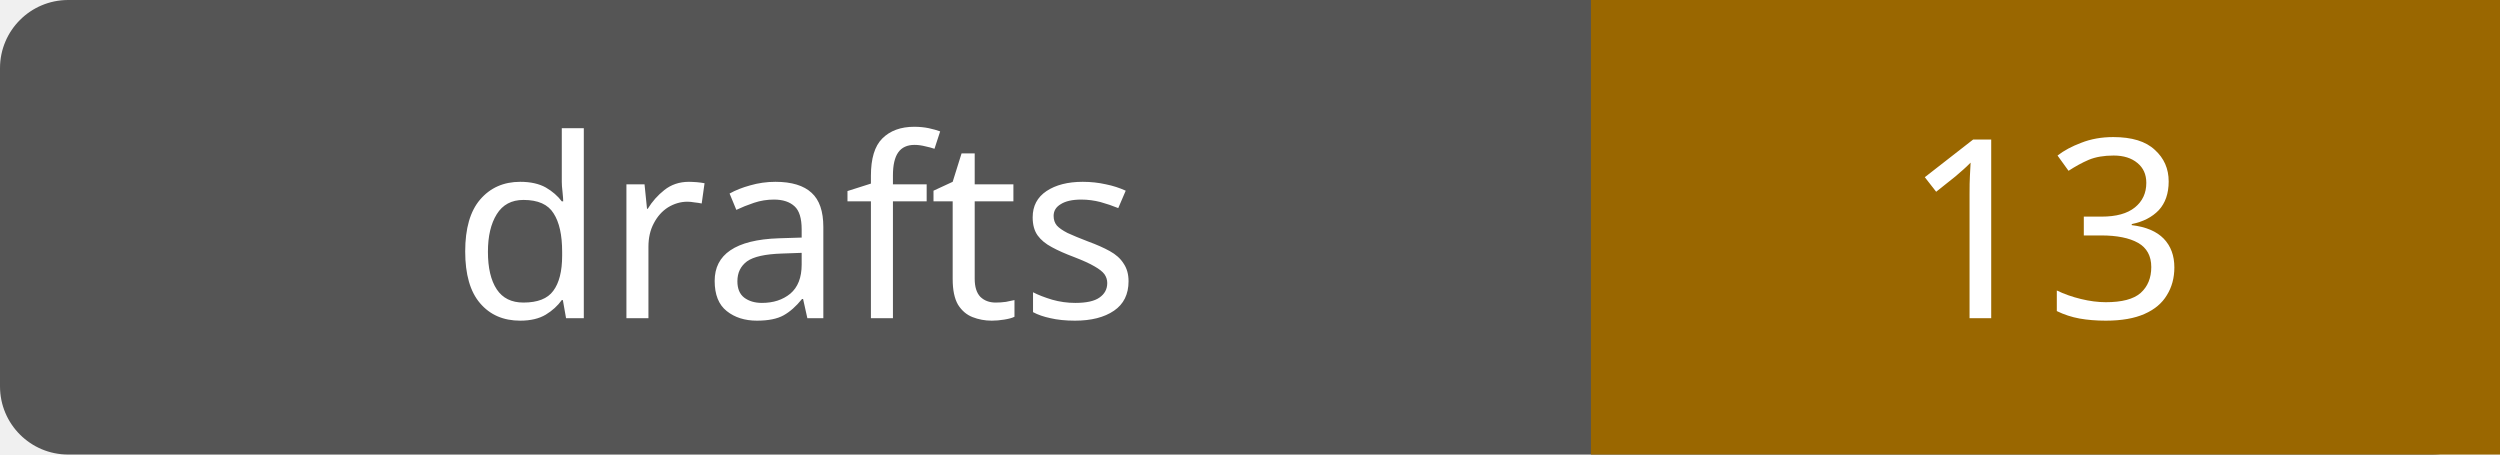
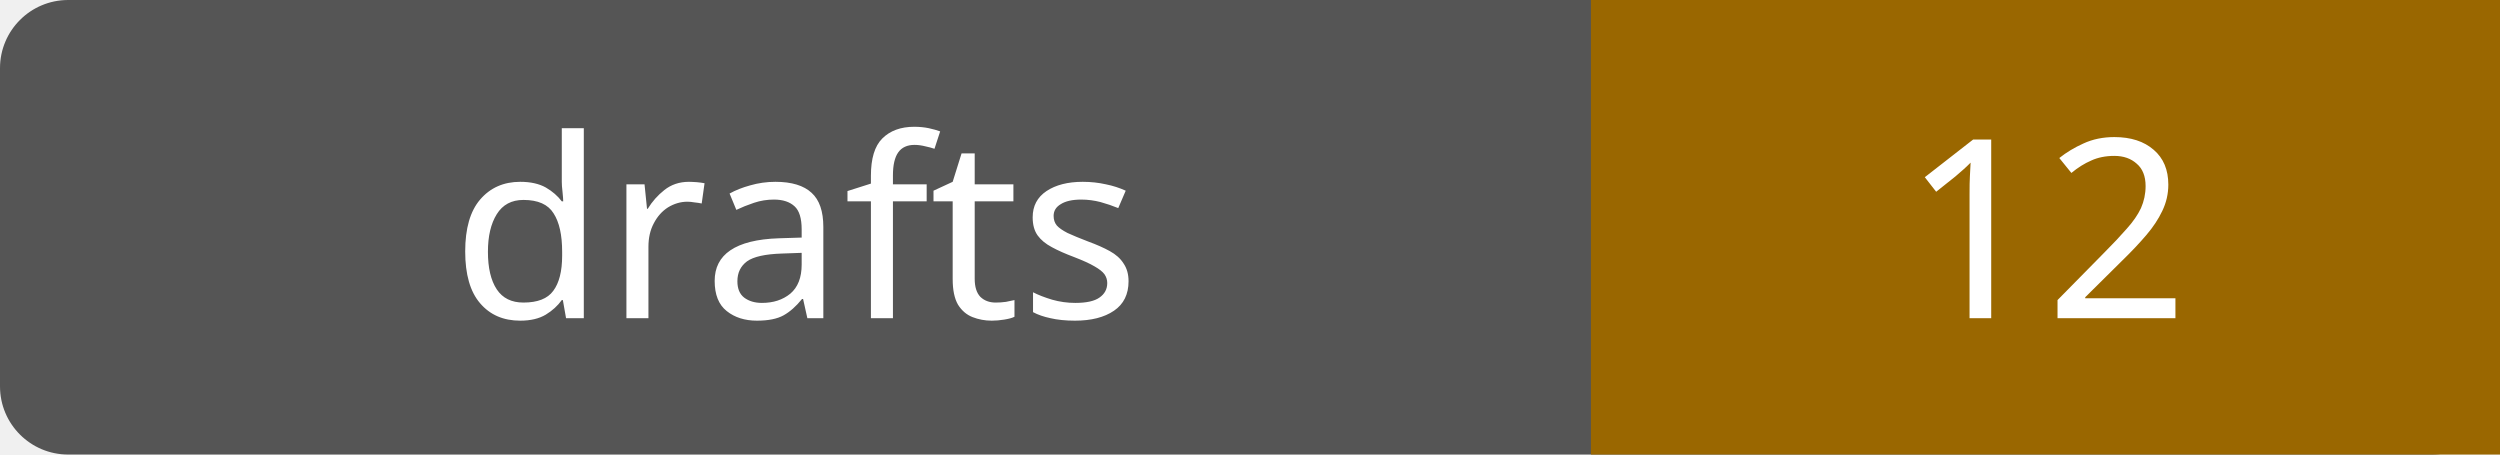
- <svg xmlns="http://www.w3.org/2000/svg" width="110" height="20" role="img" aria-label="drafts: 13">
+ <svg xmlns="http://www.w3.org/2000/svg" width="110" height="20" role="img" aria-label="drafts: 12">
  <rect width="110" height="20" rx="3" fill="#555" />
  <path fill="#9a6700" d="M70 0h40v20H70z" />
  <g fill="#fff" text-anchor="middle" font-family="Verdana,sans-serif" font-size="11">
    <text x="35.0" y="14">drafts</text>
-     <text x="90.0" y="14">13</text>
+     <text x="90.0" y="14">12</text>
  </g>
</svg>
